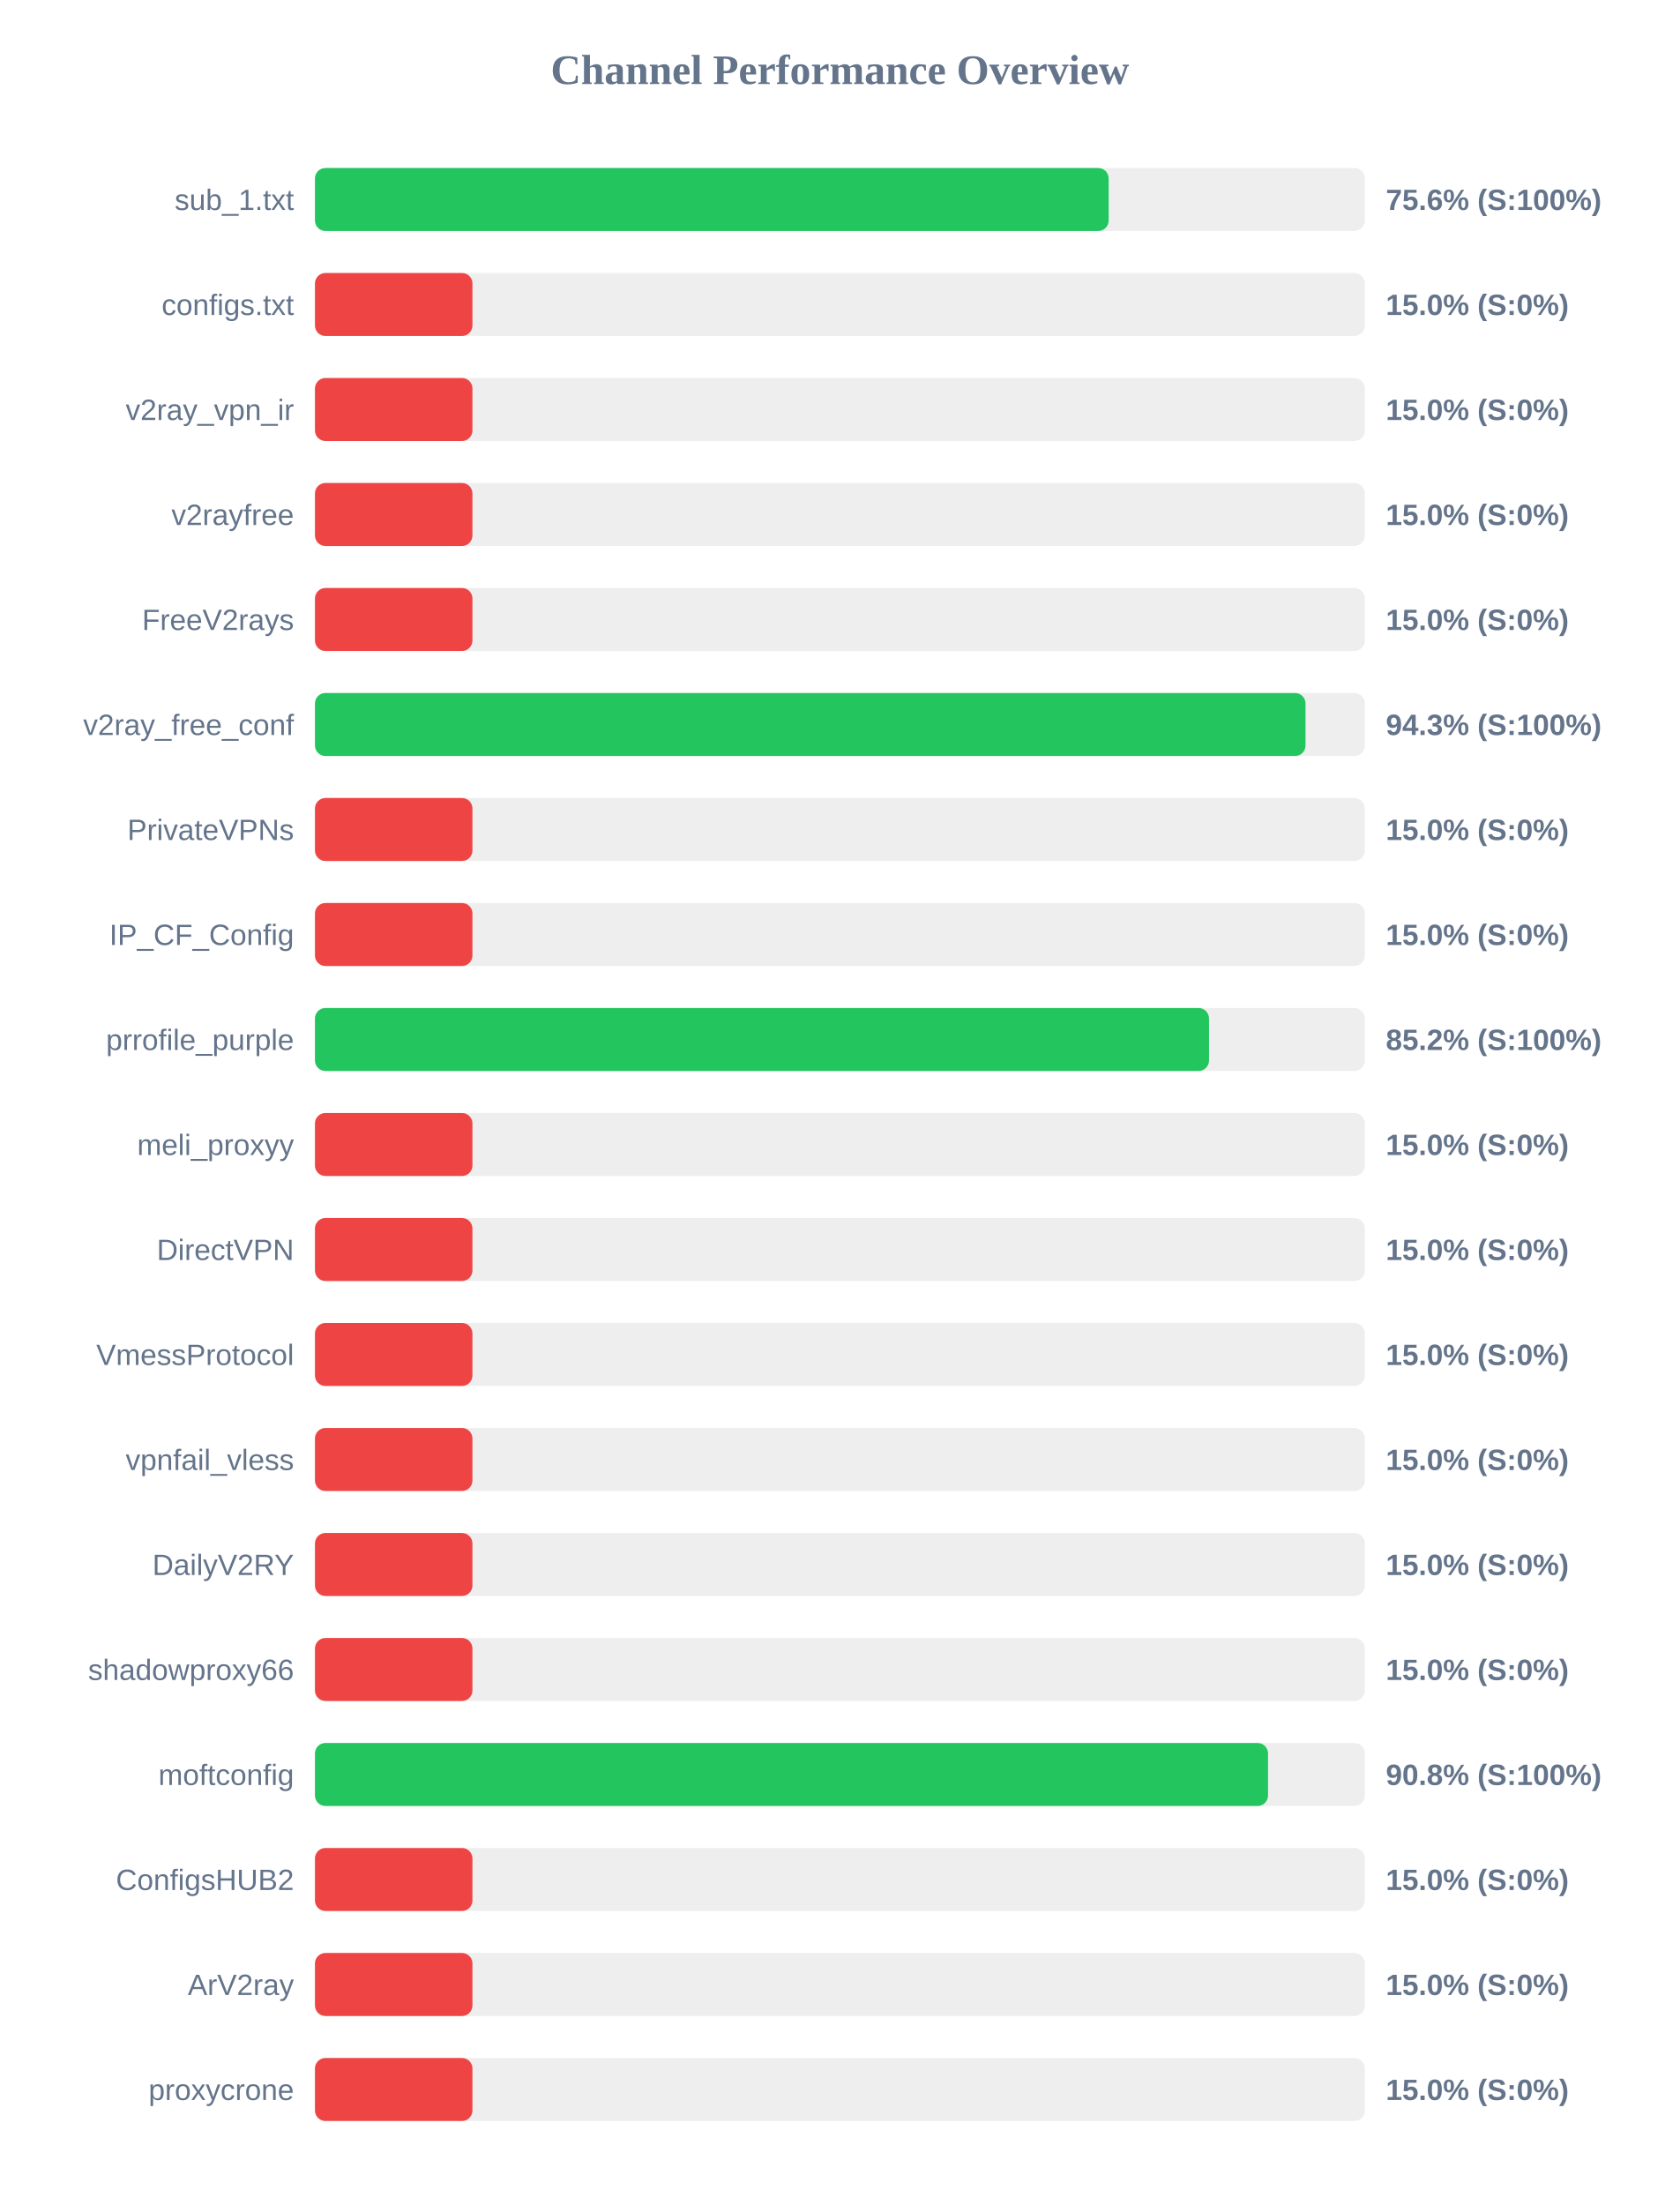
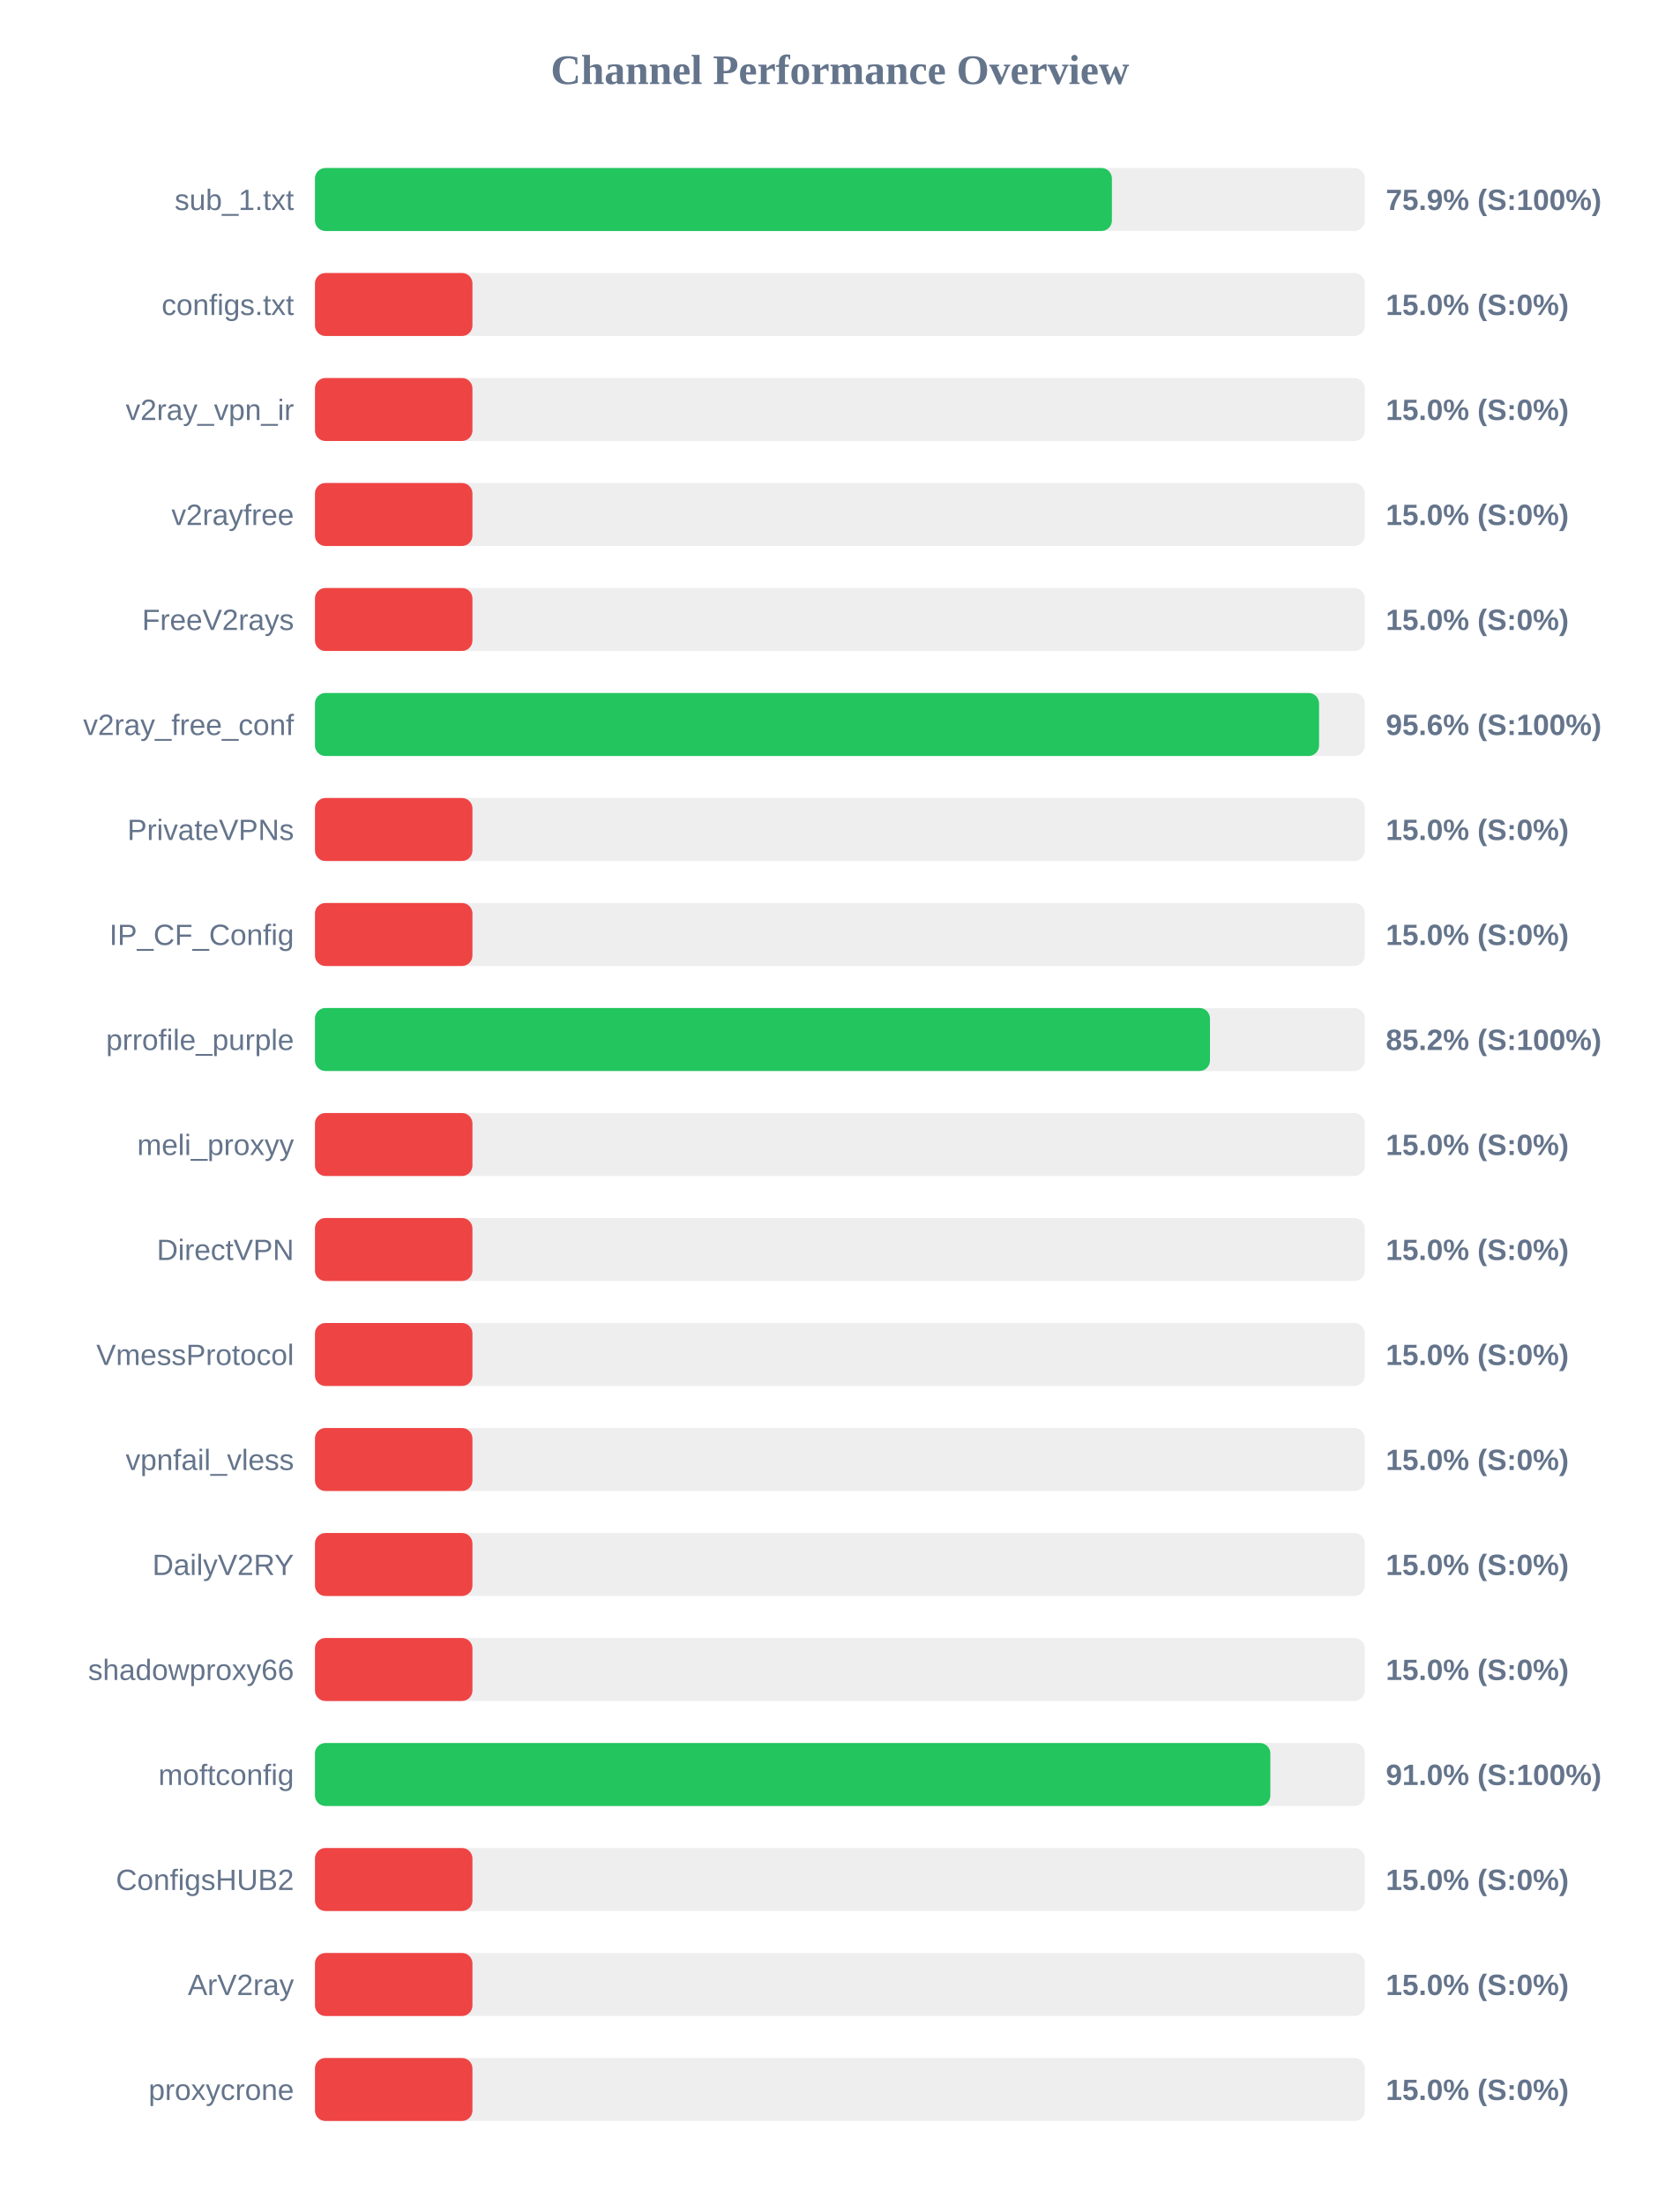
<svg xmlns="http://www.w3.org/2000/svg" width="800" height="1050" version="1.1">
  <style>
        .row { font: 14px Arial; fill: #64748b; }
        .score { font: bold 14px Arial; fill: #64748b; }
    </style>
  <text x="400" y="40" text-anchor="middle" font-size="20px" font-weight="bold" fill="#64748b">Channel Performance Overview</text>
  <rect x="150" y="80" width="500" height="30" fill="#eee" rx="5" />
-   <rect x="150" y="80" width="378.0" height="30" fill="#22c55e" rx="5" />
+   <rect x="150" y="80" width="379.55" height="30" fill="#22c55e" rx="5" />
  <text x="140" y="100" text-anchor="end" class="row">sub_1.txt</text>
-   <text x="660" y="100" text-anchor="start" class="score">75.6% (S:100%)</text>
+   <text x="660" y="100" text-anchor="start" class="score">75.9% (S:100%)</text>
  <rect x="150" y="130" width="500" height="30" fill="#eee" rx="5" />
  <rect x="150" y="130" width="75.0" height="30" fill="#ef4444" rx="5" />
  <text x="140" y="150" text-anchor="end" class="row">configs.txt</text>
  <text x="660" y="150" text-anchor="start" class="score">15.0% (S:0%)</text>
  <rect x="150" y="180" width="500" height="30" fill="#eee" rx="5" />
  <rect x="150" y="180" width="75.0" height="30" fill="#ef4444" rx="5" />
  <text x="140" y="200" text-anchor="end" class="row">v2ray_vpn_ir</text>
  <text x="660" y="200" text-anchor="start" class="score">15.0% (S:0%)</text>
  <rect x="150" y="230" width="500" height="30" fill="#eee" rx="5" />
  <rect x="150" y="230" width="75.0" height="30" fill="#ef4444" rx="5" />
  <text x="140" y="250" text-anchor="end" class="row">v2rayfree</text>
  <text x="660" y="250" text-anchor="start" class="score">15.0% (S:0%)</text>
  <rect x="150" y="280" width="500" height="30" fill="#eee" rx="5" />
  <rect x="150" y="280" width="75.0" height="30" fill="#ef4444" rx="5" />
  <text x="140" y="300" text-anchor="end" class="row">FreeV2rays</text>
  <text x="660" y="300" text-anchor="start" class="score">15.0% (S:0%)</text>
  <rect x="150" y="330" width="500" height="30" fill="#eee" rx="5" />
-   <rect x="150" y="330" width="471.75" height="30" fill="#22c55e" rx="5" />
+   <rect x="150" y="330" width="478.2" height="30" fill="#22c55e" rx="5" />
  <text x="140" y="350" text-anchor="end" class="row">v2ray_free_conf</text>
-   <text x="660" y="350" text-anchor="start" class="score">94.3% (S:100%)</text>
+   <text x="660" y="350" text-anchor="start" class="score">95.6% (S:100%)</text>
  <rect x="150" y="380" width="500" height="30" fill="#eee" rx="5" />
  <rect x="150" y="380" width="75.0" height="30" fill="#ef4444" rx="5" />
  <text x="140" y="400" text-anchor="end" class="row">PrivateVPNs</text>
  <text x="660" y="400" text-anchor="start" class="score">15.0% (S:0%)</text>
  <rect x="150" y="430" width="500" height="30" fill="#eee" rx="5" />
  <rect x="150" y="430" width="75.0" height="30" fill="#ef4444" rx="5" />
  <text x="140" y="450" text-anchor="end" class="row">IP_CF_Config</text>
  <text x="660" y="450" text-anchor="start" class="score">15.0% (S:0%)</text>
  <rect x="150" y="480" width="500" height="30" fill="#eee" rx="5" />
-   <rect x="150" y="480" width="425.8" height="30" fill="#22c55e" rx="5" />
+   <rect x="150" y="480" width="426.25" height="30" fill="#22c55e" rx="5" />
  <text x="140" y="500" text-anchor="end" class="row">prrofile_purple</text>
  <text x="660" y="500" text-anchor="start" class="score">85.2% (S:100%)</text>
  <rect x="150" y="530" width="500" height="30" fill="#eee" rx="5" />
  <rect x="150" y="530" width="75.0" height="30" fill="#ef4444" rx="5" />
  <text x="140" y="550" text-anchor="end" class="row">meli_proxyy</text>
  <text x="660" y="550" text-anchor="start" class="score">15.0% (S:0%)</text>
  <rect x="150" y="580" width="500" height="30" fill="#eee" rx="5" />
  <rect x="150" y="580" width="75.0" height="30" fill="#ef4444" rx="5" />
  <text x="140" y="600" text-anchor="end" class="row">DirectVPN</text>
  <text x="660" y="600" text-anchor="start" class="score">15.0% (S:0%)</text>
  <rect x="150" y="630" width="500" height="30" fill="#eee" rx="5" />
  <rect x="150" y="630" width="75.0" height="30" fill="#ef4444" rx="5" />
  <text x="140" y="650" text-anchor="end" class="row">VmessProtocol</text>
  <text x="660" y="650" text-anchor="start" class="score">15.0% (S:0%)</text>
  <rect x="150" y="680" width="500" height="30" fill="#eee" rx="5" />
  <rect x="150" y="680" width="75.0" height="30" fill="#ef4444" rx="5" />
  <text x="140" y="700" text-anchor="end" class="row">vpnfail_vless</text>
  <text x="660" y="700" text-anchor="start" class="score">15.0% (S:0%)</text>
  <rect x="150" y="730" width="500" height="30" fill="#eee" rx="5" />
  <rect x="150" y="730" width="75.0" height="30" fill="#ef4444" rx="5" />
  <text x="140" y="750" text-anchor="end" class="row">DailyV2RY</text>
  <text x="660" y="750" text-anchor="start" class="score">15.0% (S:0%)</text>
  <rect x="150" y="780" width="500" height="30" fill="#eee" rx="5" />
  <rect x="150" y="780" width="75.0" height="30" fill="#ef4444" rx="5" />
  <text x="140" y="800" text-anchor="end" class="row">shadowproxy66</text>
  <text x="660" y="800" text-anchor="start" class="score">15.0% (S:0%)</text>
  <rect x="150" y="830" width="500" height="30" fill="#eee" rx="5" />
-   <rect x="150" y="830" width="453.9" height="30" fill="#22c55e" rx="5" />
+   <rect x="150" y="830" width="455.0" height="30" fill="#22c55e" rx="5" />
  <text x="140" y="850" text-anchor="end" class="row">moftconfig</text>
-   <text x="660" y="850" text-anchor="start" class="score">90.8% (S:100%)</text>
+   <text x="660" y="850" text-anchor="start" class="score">91.0% (S:100%)</text>
  <rect x="150" y="880" width="500" height="30" fill="#eee" rx="5" />
  <rect x="150" y="880" width="75.0" height="30" fill="#ef4444" rx="5" />
  <text x="140" y="900" text-anchor="end" class="row">ConfigsHUB2</text>
  <text x="660" y="900" text-anchor="start" class="score">15.0% (S:0%)</text>
  <rect x="150" y="930" width="500" height="30" fill="#eee" rx="5" />
  <rect x="150" y="930" width="75.0" height="30" fill="#ef4444" rx="5" />
  <text x="140" y="950" text-anchor="end" class="row">ArV2ray</text>
  <text x="660" y="950" text-anchor="start" class="score">15.0% (S:0%)</text>
  <rect x="150" y="980" width="500" height="30" fill="#eee" rx="5" />
  <rect x="150" y="980" width="75.0" height="30" fill="#ef4444" rx="5" />
  <text x="140" y="1000" text-anchor="end" class="row">proxycrone</text>
  <text x="660" y="1000" text-anchor="start" class="score">15.0% (S:0%)</text>
</svg>
